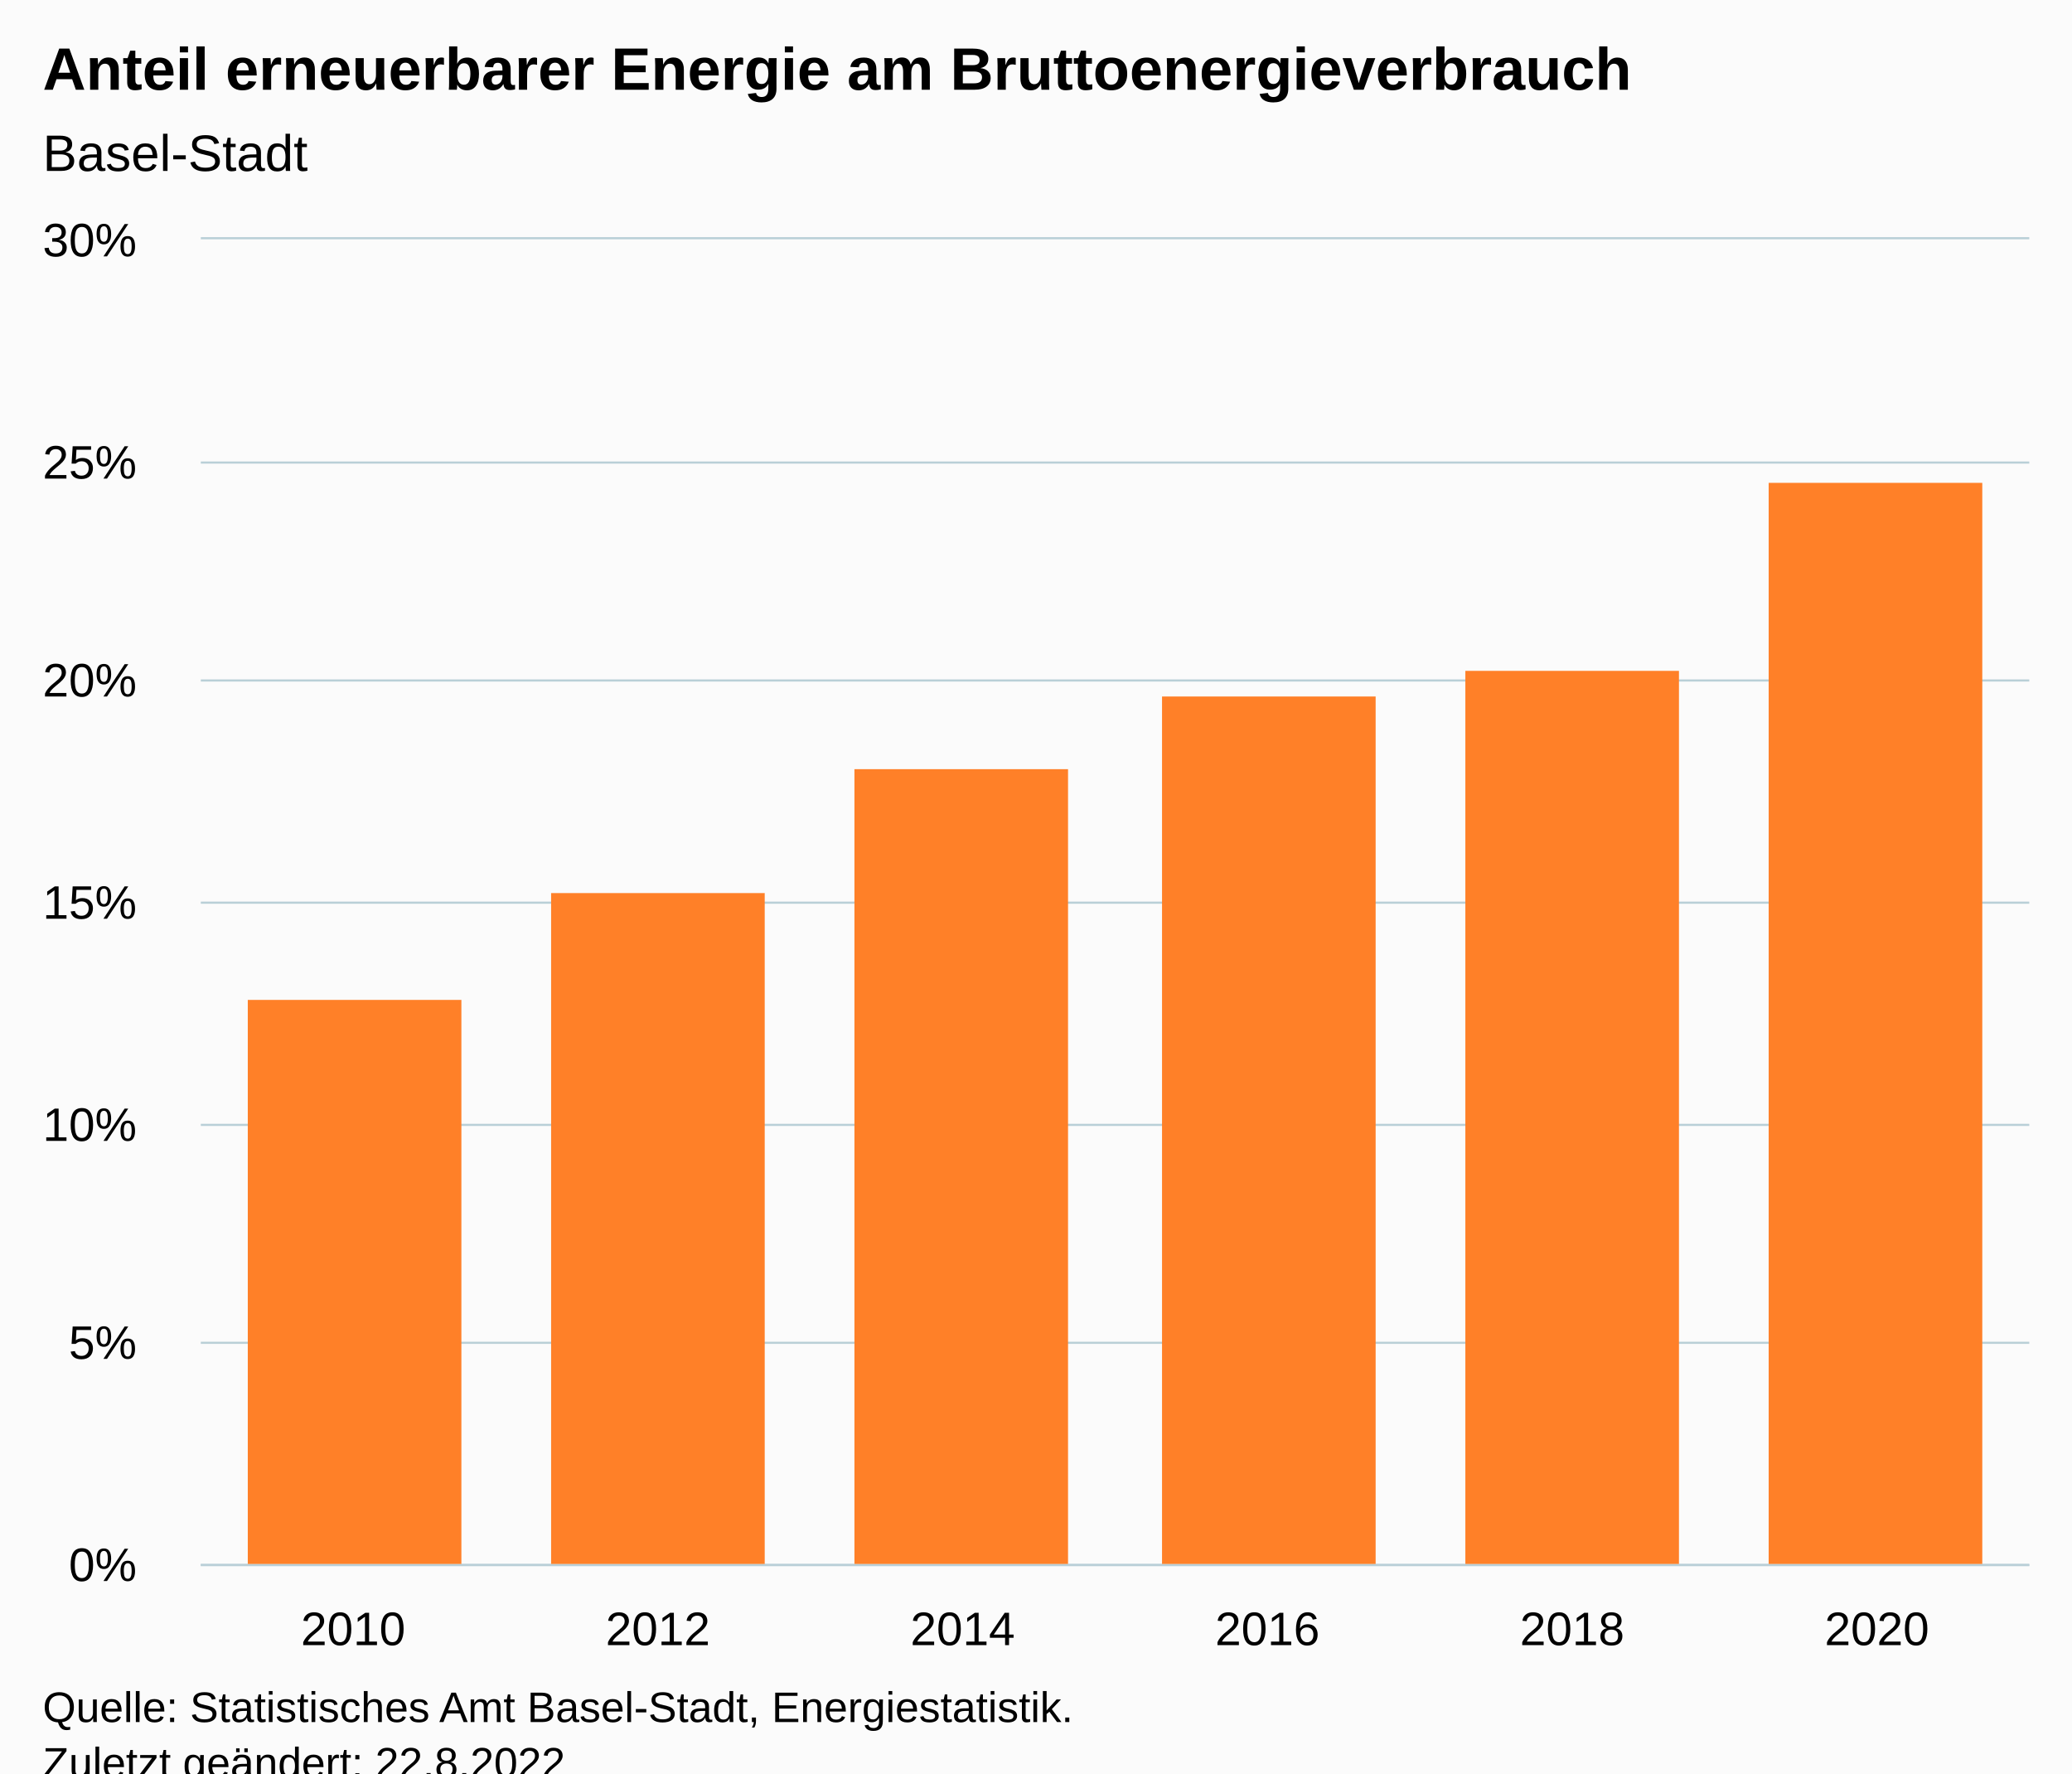
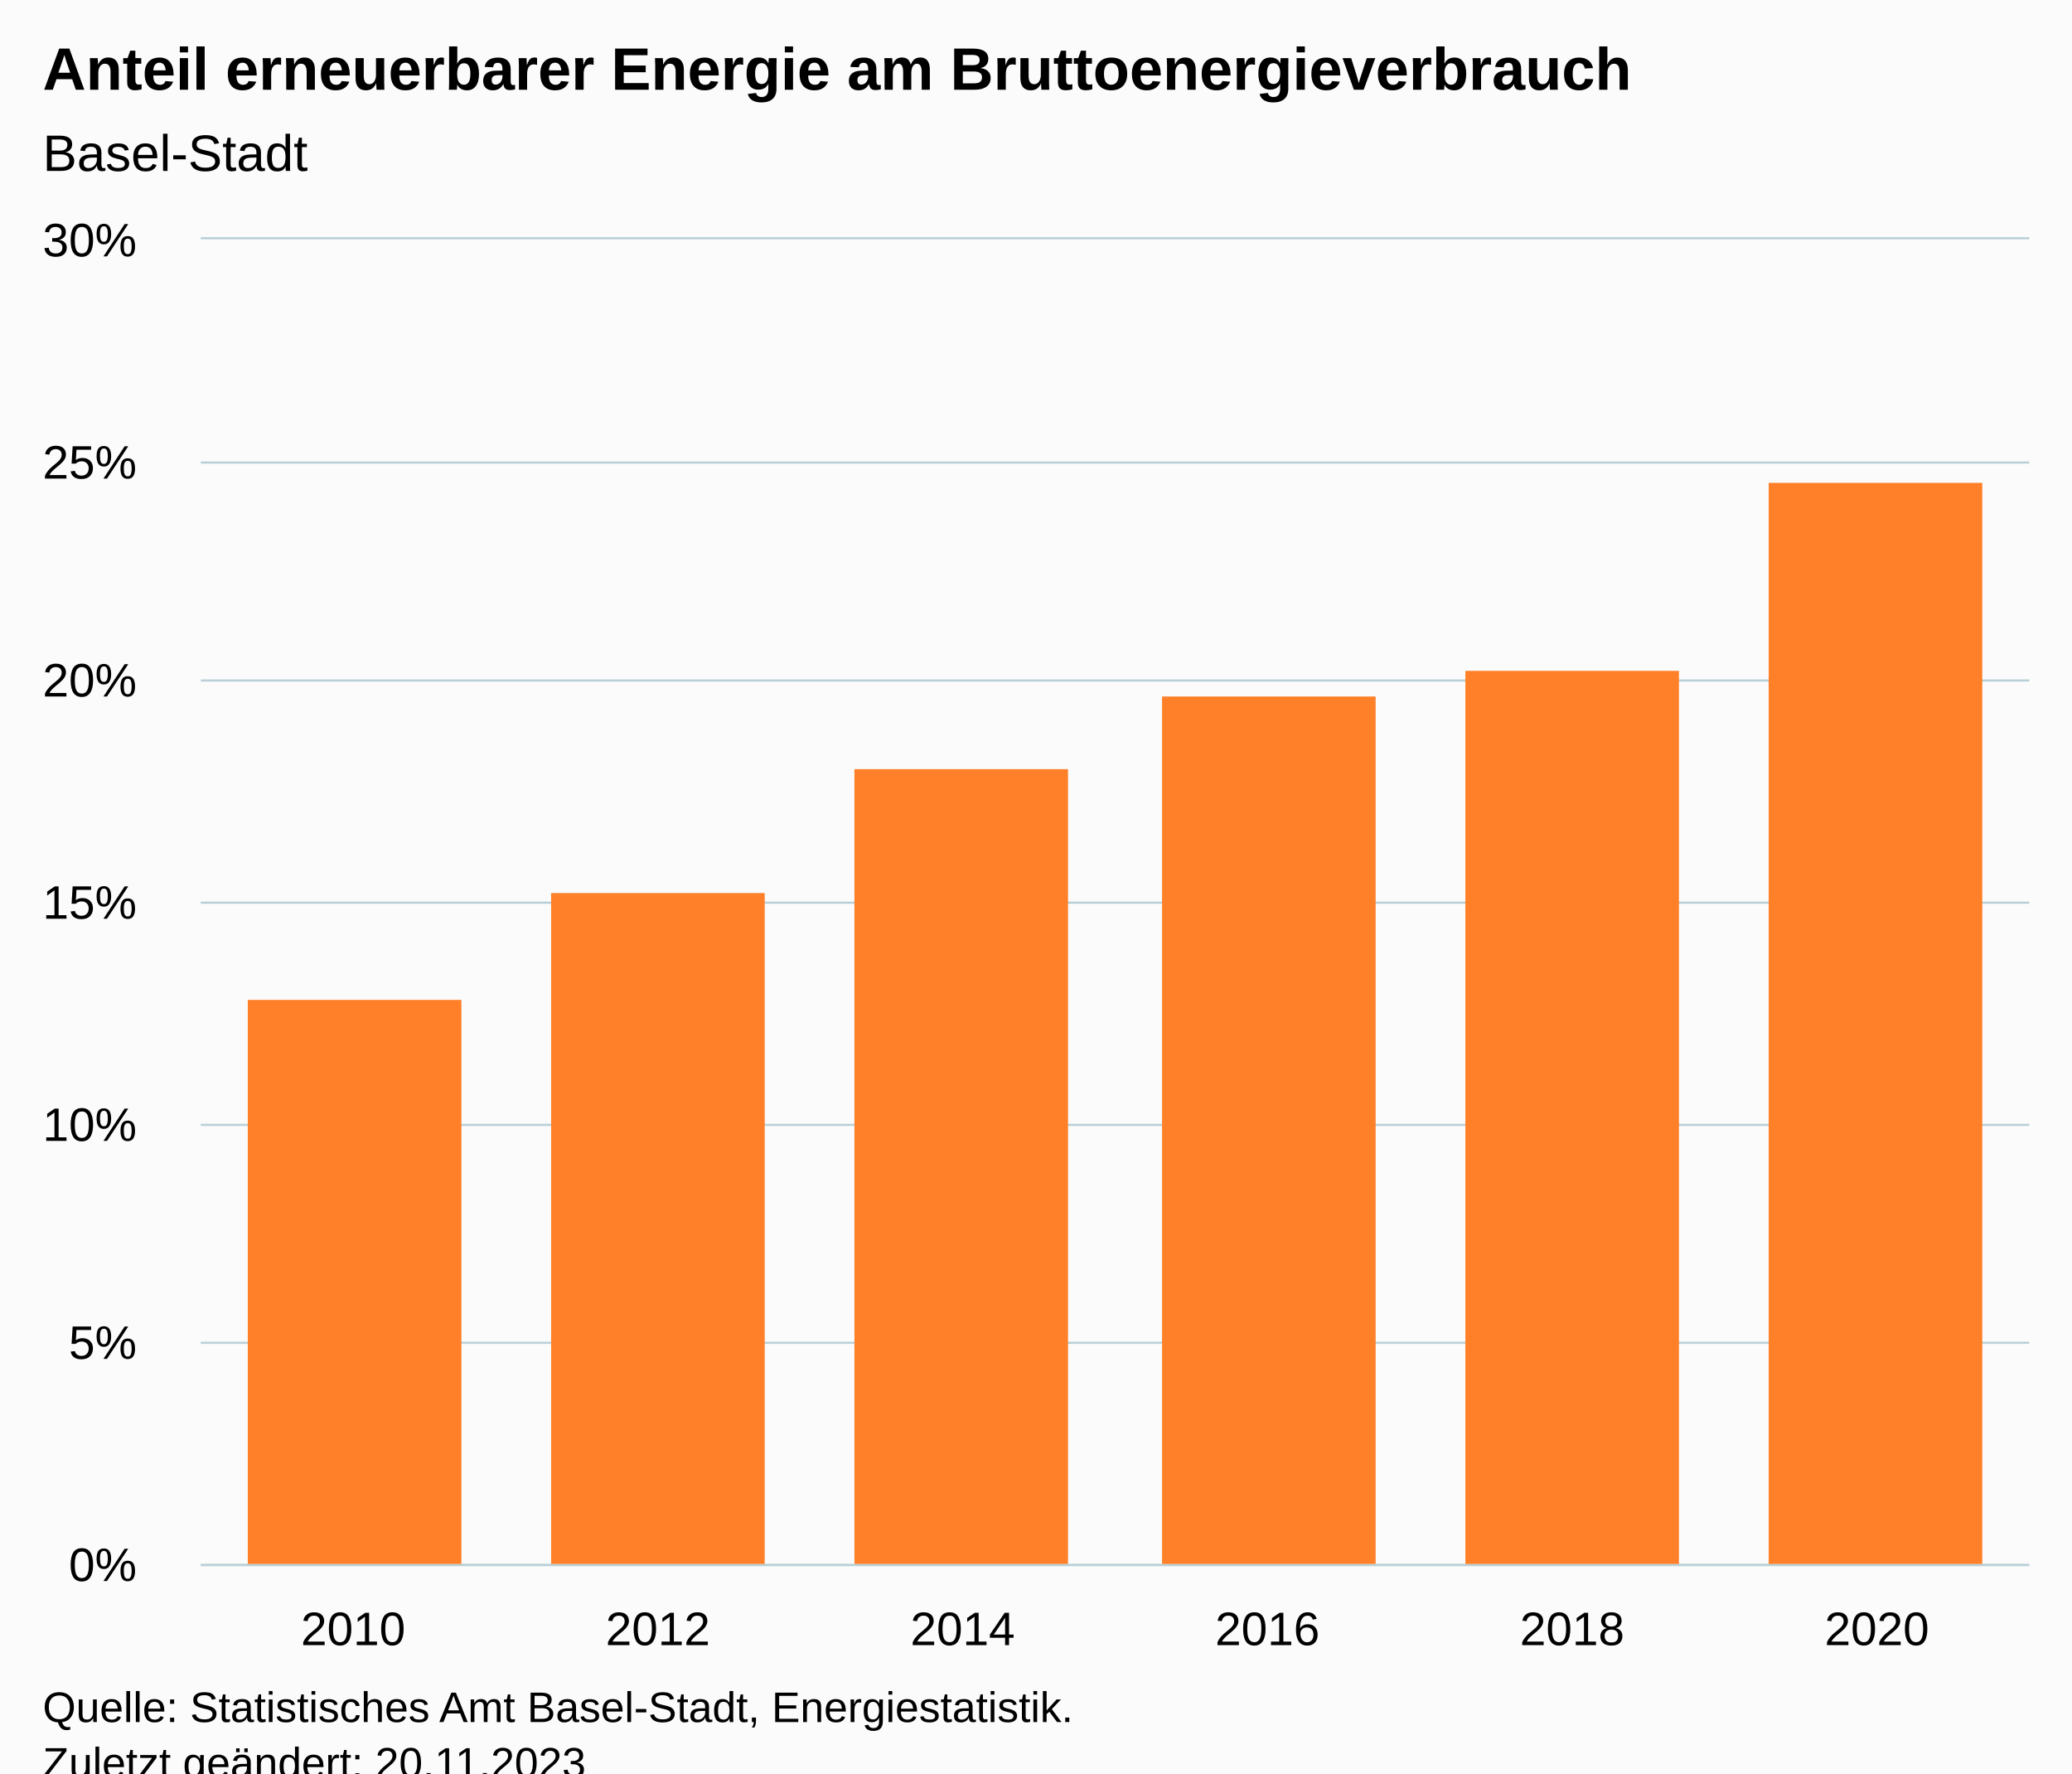
<svg xmlns="http://www.w3.org/2000/svg" version="1.1" class="highcharts-root" style="font-family:Arial;font-size:12px;" viewBox="0 0 485 415">
  <defs>
-     <clipPath id="highcharts-utaqoyj-13-">
+     <clipPath id="highcharts-0jp5hue-13-">
      <rect x="0" y="0" width="428" height="310" fill="none" />
    </clipPath>
-     <clipPath id="highcharts-utaqoyj-20-">
+     <clipPath id="highcharts-0jp5hue-20-">
      <rect x="0" y="0" width="428" height="310" fill="none" />
    </clipPath>
-     <clipPath id="highcharts-utaqoyj-21-">
+     <clipPath id="highcharts-0jp5hue-21-">
      <rect x="47" y="56" width="428" height="310" fill="none" />
    </clipPath>
  </defs>
  <rect fill="#fbfbfb" class="highcharts-background" x="0" y="0" width="485" height="428" rx="0" ry="0" />
  <rect fill="none" class="highcharts-plot-background" x="47" y="56" width="428" height="310" />
  <g class="highcharts-pane-group" data-z-index="0" />
  <g class="highcharts-grid highcharts-xaxis-grid" data-z-index="1">
    <path fill="none" data-z-index="1" class="highcharts-grid-line" d="M 117.5 56 L 117.5 366" opacity="1" />
    <path fill="none" data-z-index="1" class="highcharts-grid-line" d="M 189.5 56 L 189.5 366" opacity="1" />
    <path fill="none" data-z-index="1" class="highcharts-grid-line" d="M 260.5 56 L 260.5 366" opacity="1" />
    <path fill="none" data-z-index="1" class="highcharts-grid-line" d="M 331.5 56 L 331.5 366" opacity="1" />
    <path fill="none" data-z-index="1" class="highcharts-grid-line" d="M 403.5 56 L 403.5 366" opacity="1" />
    <path fill="none" data-z-index="1" class="highcharts-grid-line" d="M 474.5 56 L 474.5 366" opacity="1" />
    <path fill="none" data-z-index="1" class="highcharts-grid-line" d="M 46.5 56 L 46.5 366" opacity="1" />
  </g>
  <g class="highcharts-grid highcharts-yaxis-grid" data-z-index="1">
    <path fill="none" stroke="#B9CFD7" stroke-width="0.5" data-z-index="1" class="highcharts-grid-line" d="M 47 366.25 L 475 366.25" opacity="1" />
    <path fill="none" stroke="#B9CFD7" stroke-width="0.5" data-z-index="1" class="highcharts-grid-line" d="M 47 314.25 L 475 314.25" opacity="1" />
    <path fill="none" stroke="#B9CFD7" stroke-width="0.5" data-z-index="1" class="highcharts-grid-line" d="M 47 263.25 L 475 263.25" opacity="1" />
    <path fill="none" stroke="#B9CFD7" stroke-width="0.5" data-z-index="1" class="highcharts-grid-line" d="M 47 211.25 L 475 211.25" opacity="1" />
    <path fill="none" stroke="#B9CFD7" stroke-width="0.5" data-z-index="1" class="highcharts-grid-line" d="M 47 159.25 L 475 159.25" opacity="1" />
    <path fill="none" stroke="#B9CFD7" stroke-width="0.5" data-z-index="1" class="highcharts-grid-line" d="M 47 108.25 L 475 108.25" opacity="1" />
    <path fill="none" stroke="#B9CFD7" stroke-width="0.5" data-z-index="1" class="highcharts-grid-line" d="M 47 55.75 L 475 55.75" opacity="1" />
  </g>
  <rect fill="none" class="highcharts-plot-border" data-z-index="1" x="47" y="56" width="428" height="310" />
  <g class="highcharts-axis highcharts-xaxis" data-z-index="2">
    <path fill="none" class="highcharts-axis-line" stroke="#B9CFD7" stroke-width="0.5" data-z-index="7" d="M 47 366.25 L 475 366.25" />
  </g>
  <g class="highcharts-axis highcharts-yaxis" data-z-index="2">
    <path fill="none" class="highcharts-axis-line" data-z-index="7" d="M 47 56 L 47 366" />
  </g>
  <g class="highcharts-series-group" data-z-index="3">
-     <g class="highcharts-series highcharts-series-0 highcharts-column-series" data-z-index="0.1" opacity="1" transform="translate(47,56) scale(1 1)" clip-path="url(#highcharts-utaqoyj-20-)">
+     <g class="highcharts-series highcharts-series-0 highcharts-column-series" data-z-index="0.1" opacity="1" transform="translate(47,56) scale(1 1)" clip-path="url(#highcharts-0jp5hue-20-)">
      <rect x="11" y="178" width="50" height="133" fill="#FF8028" opacity="1" class="highcharts-point" />
      <rect x="82" y="153" width="50" height="158" fill="#FF8028" opacity="1" class="highcharts-point" />
      <rect x="153" y="124" width="50" height="187" fill="#FF8028" opacity="1" class="highcharts-point" />
      <rect x="225" y="107" width="50" height="204" fill="#FF8028" opacity="1" class="highcharts-point" />
      <rect x="296" y="101" width="50" height="210" fill="#FF8028" opacity="1" class="highcharts-point" />
      <rect x="367" y="57" width="50" height="254" fill="#FF8028" opacity="1" class="highcharts-point" />
    </g>
    <g class="highcharts-markers highcharts-series-0 highcharts-column-series" data-z-index="0.1" opacity="1" transform="translate(47,56) scale(1 1)" clip-path="none" />
  </g>
  <text x="10" text-anchor="start" class="highcharts-title" data-z-index="4" style="color:#000000;font-size:14px;font-weight:bold;fill:#000000;" y="21">
    <tspan>Anteil erneuerbarer Energie am Bruttoenergieverbrauch</tspan>
  </text>
  <text x="10" text-anchor="start" class="highcharts-subtitle" data-z-index="4" style="color:#000000;font-size:12px;font-weight:normal;fill:#000000;" y="40">
    <tspan>Basel-Stadt</tspan>
  </text>
  <text x="10" text-anchor="start" class="highcharts-caption" data-z-index="4" style="color:#666666;fill:#666666;" y="400" />
  <g class="highcharts-axis-labels highcharts-xaxis-labels" data-z-index="7">
    <text x="82.667" style="color:#000000;cursor:default;font-size:11px;fill:#000000;" text-anchor="middle" transform="translate(0,0)" y="385" opacity="1">2010</text>
    <text x="154" style="color:#000000;cursor:default;font-size:11px;fill:#000000;" text-anchor="middle" transform="translate(0,0)" y="385" opacity="1">2012</text>
    <text x="225.333" style="color:#000000;cursor:default;font-size:11px;fill:#000000;" text-anchor="middle" transform="translate(0,0)" y="385" opacity="1">2014</text>
    <text x="296.667" style="color:#000000;cursor:default;font-size:11px;fill:#000000;" text-anchor="middle" transform="translate(0,0)" y="385" opacity="1">2016</text>
    <text x="368" style="color:#000000;cursor:default;font-size:11px;fill:#000000;" text-anchor="middle" transform="translate(0,0)" y="385" opacity="1">2018</text>
    <text x="439.333" style="color:#000000;cursor:default;font-size:11px;fill:#000000;" text-anchor="middle" transform="translate(0,0)" y="385" opacity="1">2020</text>
  </g>
  <g class="highcharts-axis-labels highcharts-yaxis-labels" data-z-index="7">
    <text x="32" style="color:#000000;cursor:default;font-size:11px;fill:#000000;" text-anchor="end" transform="translate(0,0)" y="370" opacity="1">0%</text>
    <text x="32" style="color:#000000;cursor:default;font-size:11px;fill:#000000;" text-anchor="end" transform="translate(0,0)" y="318" opacity="1">5%</text>
    <text x="32" style="color:#000000;cursor:default;font-size:11px;fill:#000000;" text-anchor="end" transform="translate(0,0)" y="267" opacity="1">10%</text>
    <text x="32" style="color:#000000;cursor:default;font-size:11px;fill:#000000;" text-anchor="end" transform="translate(0,0)" y="215" opacity="1">15%</text>
    <text x="32" style="color:#000000;cursor:default;font-size:11px;fill:#000000;" text-anchor="end" transform="translate(0,0)" y="163" opacity="1">20%</text>
    <text x="32" style="color:#000000;cursor:default;font-size:11px;fill:#000000;" text-anchor="end" transform="translate(0,0)" y="112" opacity="1">25%</text>
    <text x="32" style="color:#000000;cursor:default;font-size:11px;fill:#000000;" text-anchor="end" transform="translate(0,0)" y="60" opacity="1">30%</text>
  </g>
  <text x="10" class="highcharts-credits" text-anchor="start" data-z-index="8" style="cursor:default;color:#000000;font-size:10px;fill:#000000;" y="403">
    <tspan>Quelle: Statistisches Amt Basel-Stadt, Energiestatistik.</tspan>
-     <tspan x="10" dy="13">Zuletzt geändert: 22.8.2022</tspan>
+     <tspan x="10" dy="13">Zuletzt geändert: 20.11.2023</tspan>
  </text>
-   <g class="highcharts-control-points" data-z-index="99" clip-path="url(#highcharts-utaqoyj-21-)" />
+   <g class="highcharts-control-points" data-z-index="99" clip-path="url(#highcharts-0jp5hue-21-)" />
</svg>
